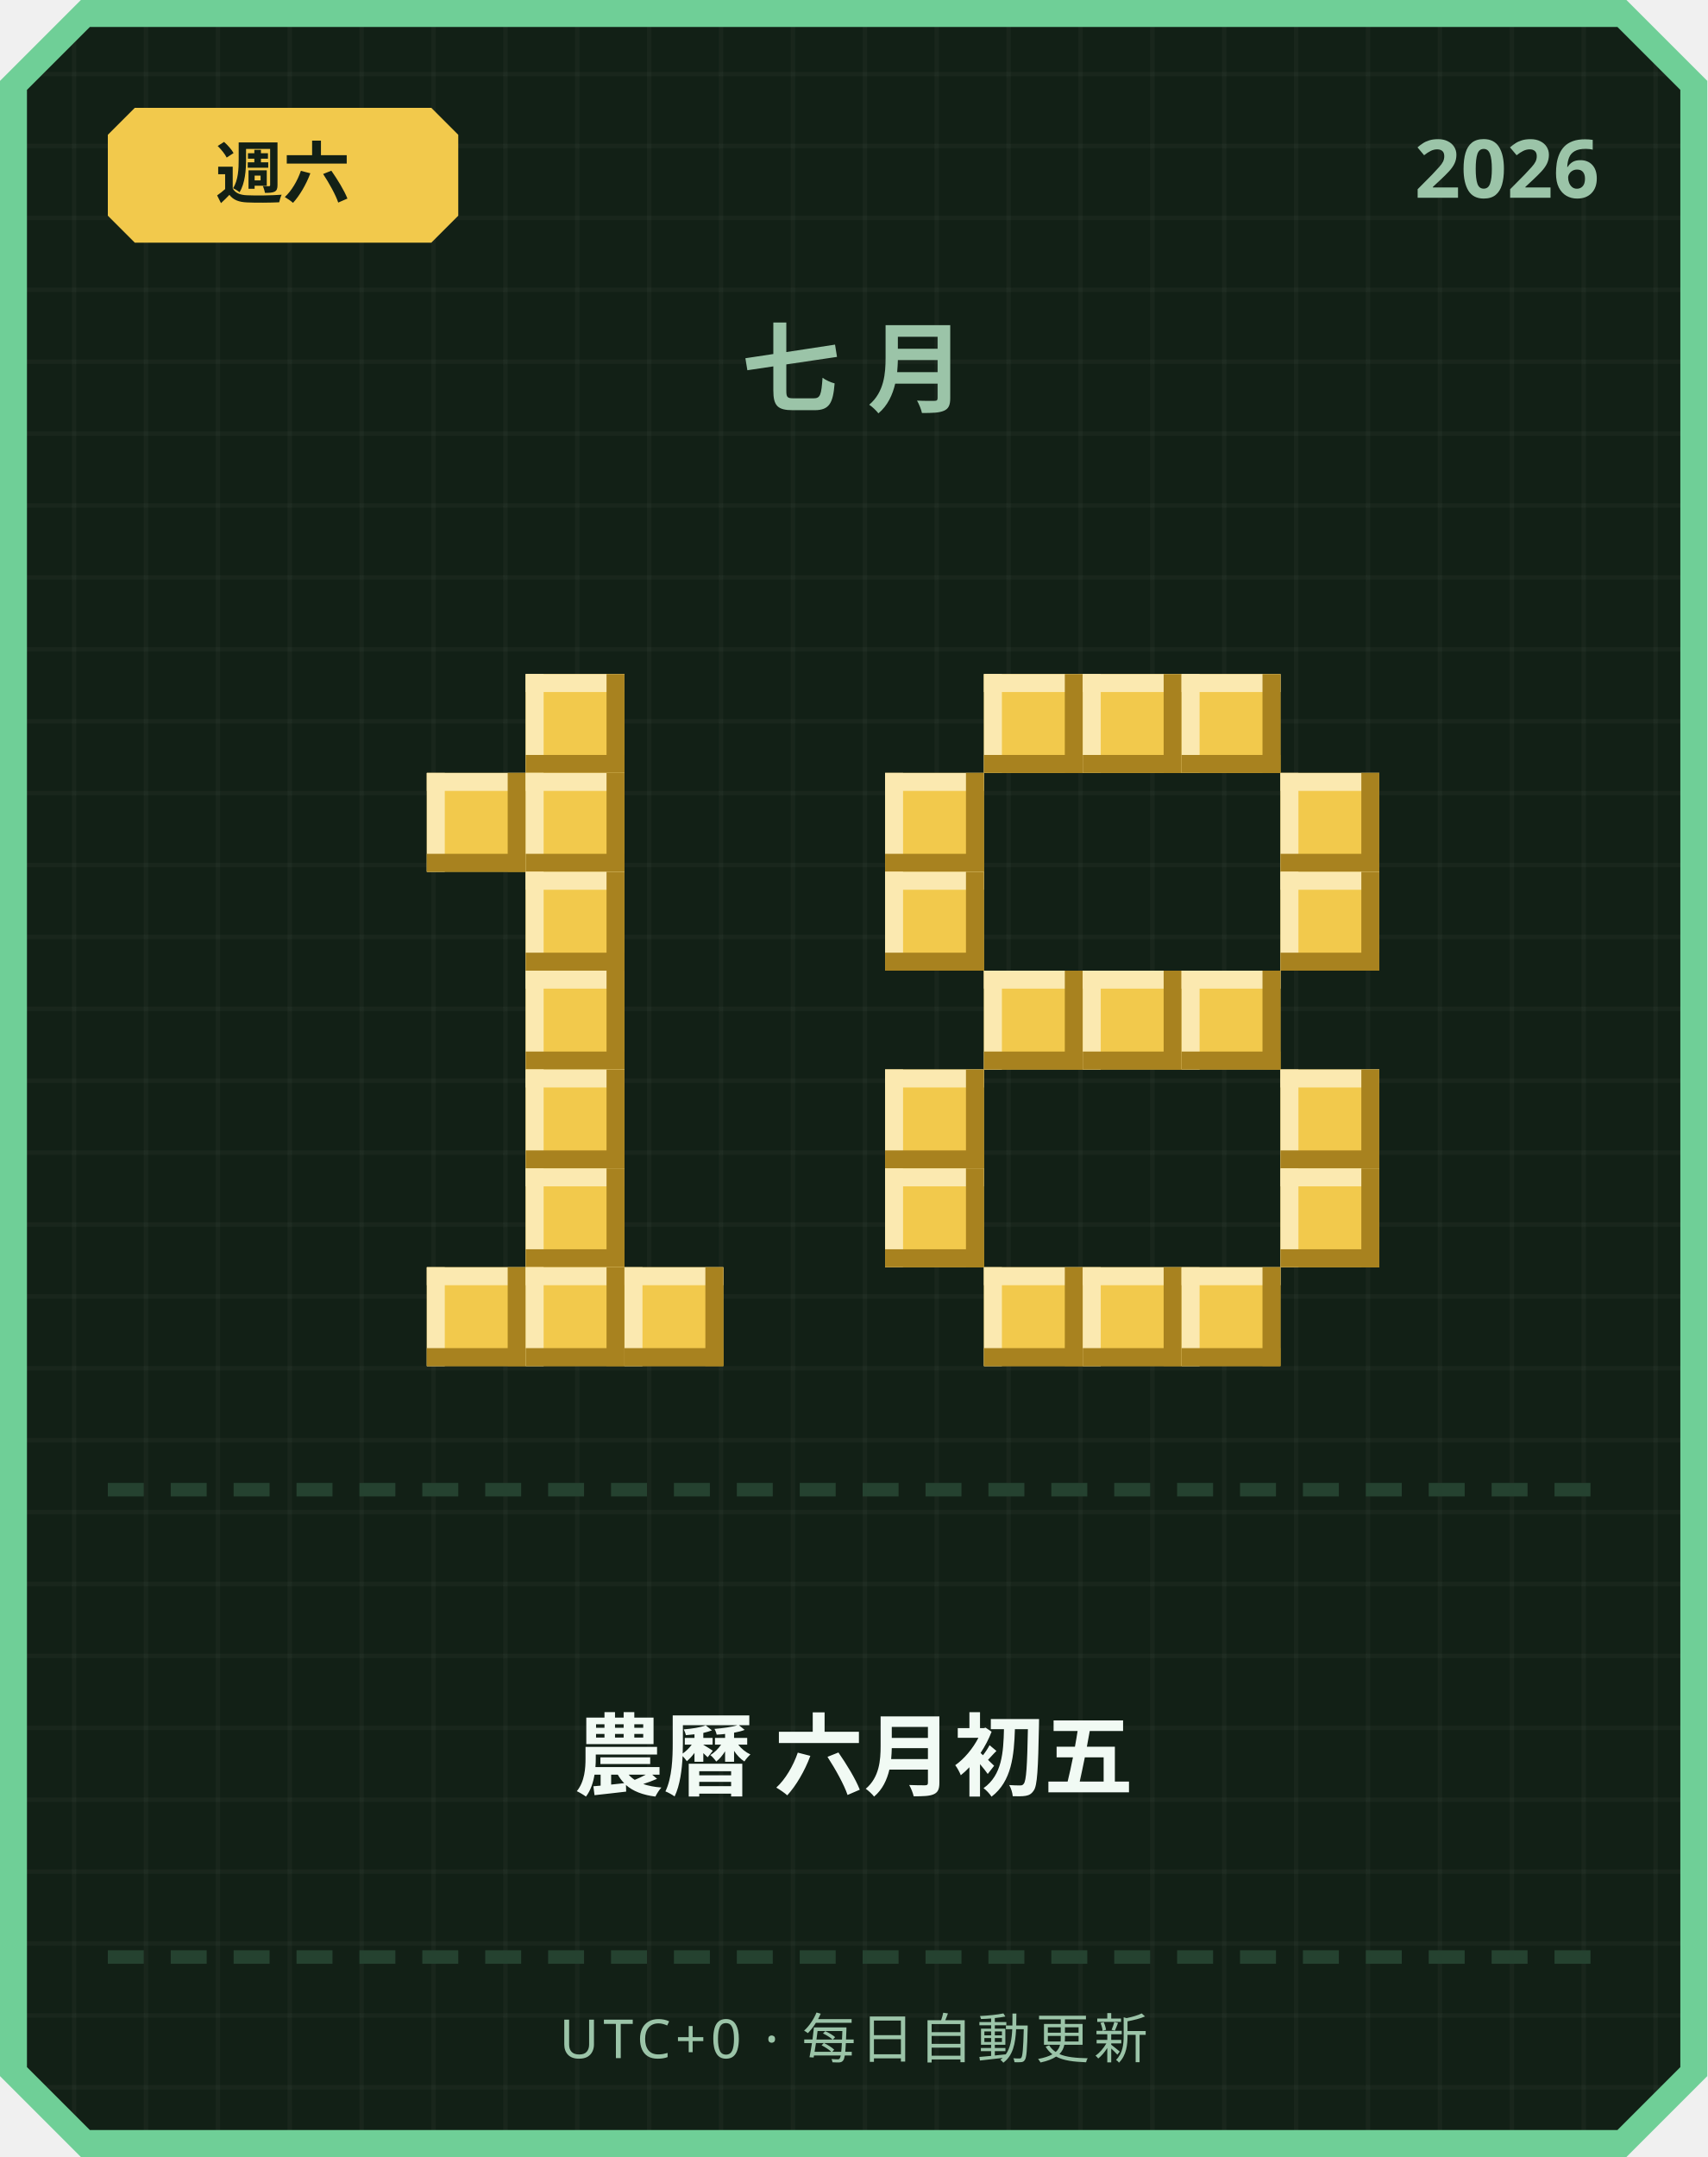
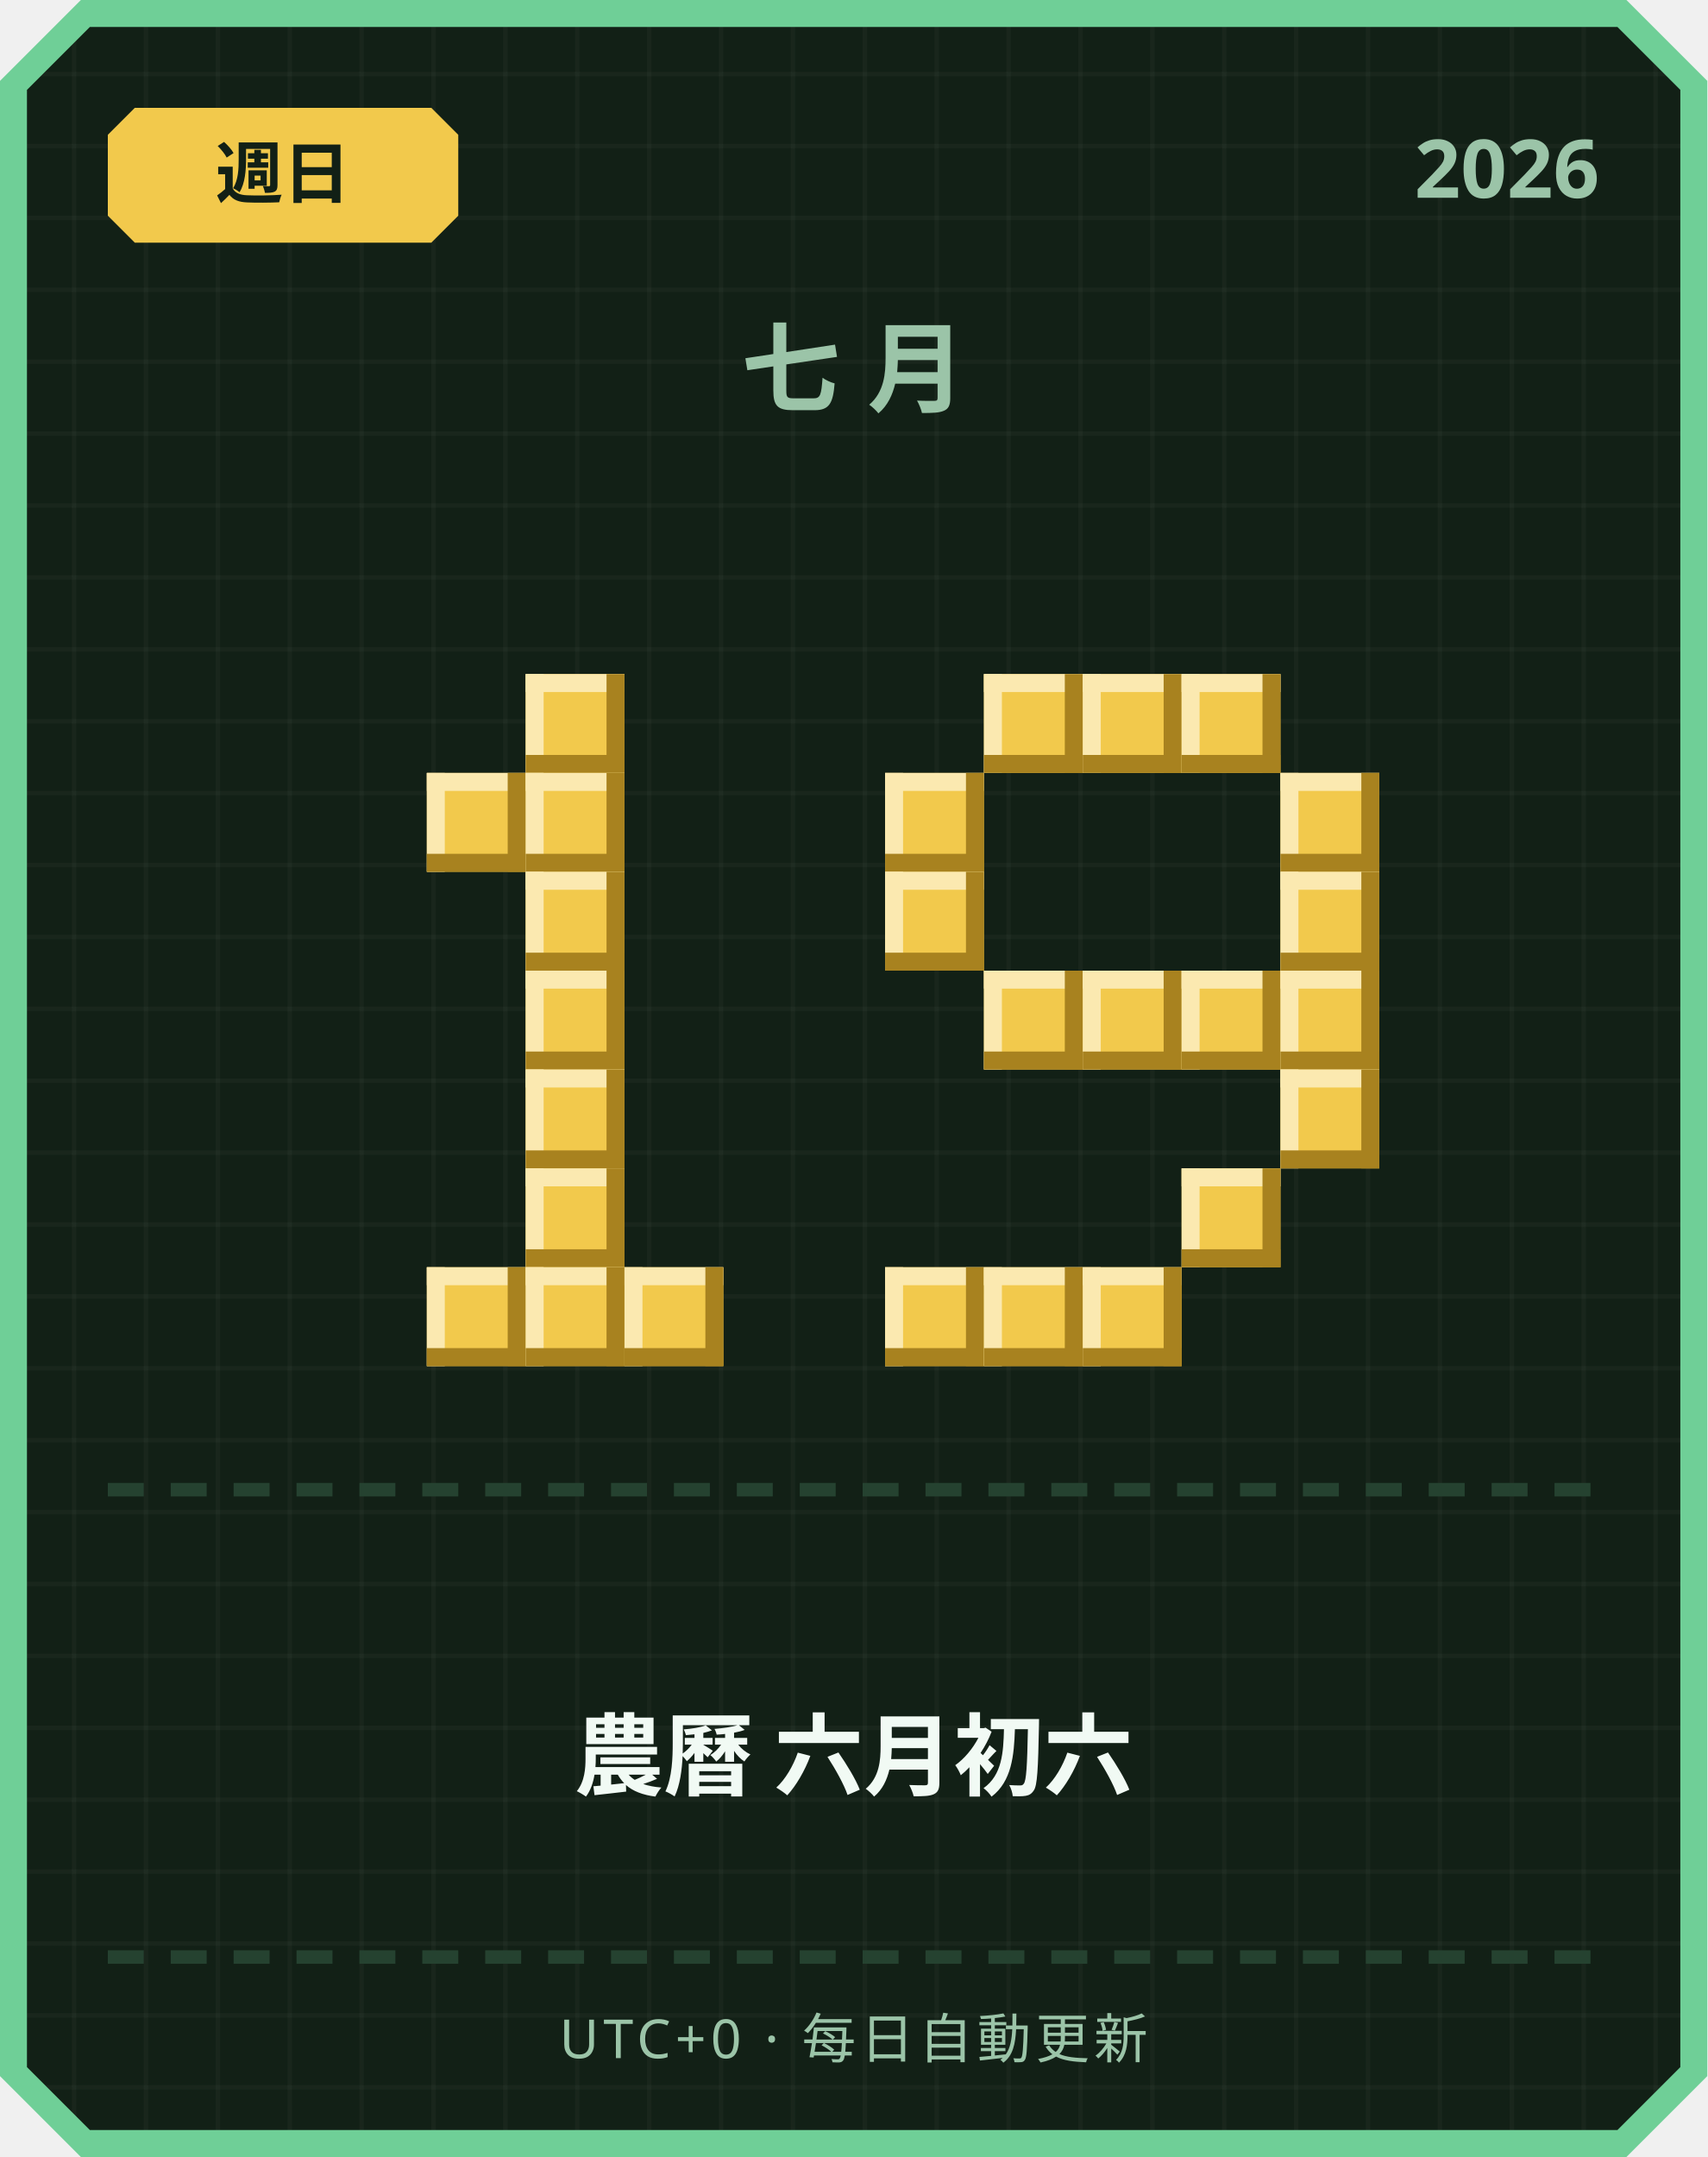
<svg xmlns="http://www.w3.org/2000/svg" width="380" height="480" viewBox="0 0 380 480">
  <defs>
    <pattern id="grid" width="16" height="16" patternUnits="userSpaceOnUse">
      <rect width="16" height="16" fill="#122016" />
      <rect width="1" height="16" fill="#ffffff" opacity="0.03" />
      <rect width="16" height="1" fill="#ffffff" opacity="0.03" />
    </pattern>
  </defs>
  <path d="M 18,0 L 362,0 L 380,18 L 380,462 L 362,480 L 18,480 L 0,462 L 0,18 Z" fill="#6fcf97" />
  <path d="M 20,6 L 360,6 L 374,20 L 374,460 L 360,474 L 20,474 L 6,460 L 6,20 Z" fill="url(#grid)" />
  <path d="M 30,24 L 96,24 L 102,30 L 102,48 L 96,54 L 30,54 L 24,48 L 24,30 Z" fill="#f2c94c" />
-   <text x="63" y="44" text-anchor="middle" font-family="'Segoe UI', sans-serif" font-size="15" font-weight="700" fill="#122016">週六</text>
+   <text x="63" y="44" text-anchor="middle" font-family="'Segoe UI', sans-serif" font-size="15" font-weight="700" fill="#122016">週日</text>
  <text x="356" y="44" text-anchor="end" font-family="'Segoe UI', sans-serif" font-size="18" font-weight="700" fill="#9bc4a8">2026</text>
  <text x="190" y="90" text-anchor="middle" font-family="'Segoe UI', sans-serif" font-size="22" font-weight="700" letter-spacing="6" fill="#9bc4a8">七月</text>
  <rect x="117" y="150" width="22" height="22" fill="#f2c94c" />
  <rect x="117" y="150" width="22" height="4" fill="#fbe9b0" />
  <rect x="117" y="150" width="4" height="22" fill="#fbe9b0" />
  <rect x="117" y="168" width="22" height="4" fill="#a8821f" />
  <rect x="135" y="150" width="4" height="22" fill="#a8821f" />
  <rect x="95" y="172" width="22" height="22" fill="#f2c94c" />
  <rect x="95" y="172" width="22" height="4" fill="#fbe9b0" />
  <rect x="95" y="172" width="4" height="22" fill="#fbe9b0" />
  <rect x="95" y="190" width="22" height="4" fill="#a8821f" />
  <rect x="113" y="172" width="4" height="22" fill="#a8821f" />
  <rect x="117" y="172" width="22" height="22" fill="#f2c94c" />
  <rect x="117" y="172" width="22" height="4" fill="#fbe9b0" />
  <rect x="117" y="172" width="4" height="22" fill="#fbe9b0" />
  <rect x="117" y="190" width="22" height="4" fill="#a8821f" />
  <rect x="135" y="172" width="4" height="22" fill="#a8821f" />
  <rect x="117" y="194" width="22" height="22" fill="#f2c94c" />
  <rect x="117" y="194" width="22" height="4" fill="#fbe9b0" />
  <rect x="117" y="194" width="4" height="22" fill="#fbe9b0" />
  <rect x="117" y="212" width="22" height="4" fill="#a8821f" />
  <rect x="135" y="194" width="4" height="22" fill="#a8821f" />
  <rect x="117" y="216" width="22" height="22" fill="#f2c94c" />
  <rect x="117" y="216" width="22" height="4" fill="#fbe9b0" />
  <rect x="117" y="216" width="4" height="22" fill="#fbe9b0" />
  <rect x="117" y="234" width="22" height="4" fill="#a8821f" />
  <rect x="135" y="216" width="4" height="22" fill="#a8821f" />
  <rect x="117" y="238" width="22" height="22" fill="#f2c94c" />
  <rect x="117" y="238" width="22" height="4" fill="#fbe9b0" />
  <rect x="117" y="238" width="4" height="22" fill="#fbe9b0" />
  <rect x="117" y="256" width="22" height="4" fill="#a8821f" />
  <rect x="135" y="238" width="4" height="22" fill="#a8821f" />
  <rect x="117" y="260" width="22" height="22" fill="#f2c94c" />
  <rect x="117" y="260" width="22" height="4" fill="#fbe9b0" />
  <rect x="117" y="260" width="4" height="22" fill="#fbe9b0" />
  <rect x="117" y="278" width="22" height="4" fill="#a8821f" />
  <rect x="135" y="260" width="4" height="22" fill="#a8821f" />
  <rect x="95" y="282" width="22" height="22" fill="#f2c94c" />
  <rect x="95" y="282" width="22" height="4" fill="#fbe9b0" />
  <rect x="95" y="282" width="4" height="22" fill="#fbe9b0" />
  <rect x="95" y="300" width="22" height="4" fill="#a8821f" />
  <rect x="113" y="282" width="4" height="22" fill="#a8821f" />
  <rect x="117" y="282" width="22" height="22" fill="#f2c94c" />
  <rect x="117" y="282" width="22" height="4" fill="#fbe9b0" />
  <rect x="117" y="282" width="4" height="22" fill="#fbe9b0" />
  <rect x="117" y="300" width="22" height="4" fill="#a8821f" />
  <rect x="135" y="282" width="4" height="22" fill="#a8821f" />
  <rect x="139" y="282" width="22" height="22" fill="#f2c94c" />
  <rect x="139" y="282" width="22" height="4" fill="#fbe9b0" />
  <rect x="139" y="282" width="4" height="22" fill="#fbe9b0" />
  <rect x="139" y="300" width="22" height="4" fill="#a8821f" />
  <rect x="157" y="282" width="4" height="22" fill="#a8821f" />
  <rect x="219" y="150" width="22" height="22" fill="#f2c94c" />
  <rect x="219" y="150" width="22" height="4" fill="#fbe9b0" />
  <rect x="219" y="150" width="4" height="22" fill="#fbe9b0" />
  <rect x="219" y="168" width="22" height="4" fill="#a8821f" />
  <rect x="237" y="150" width="4" height="22" fill="#a8821f" />
  <rect x="241" y="150" width="22" height="22" fill="#f2c94c" />
  <rect x="241" y="150" width="22" height="4" fill="#fbe9b0" />
  <rect x="241" y="150" width="4" height="22" fill="#fbe9b0" />
  <rect x="241" y="168" width="22" height="4" fill="#a8821f" />
  <rect x="259" y="150" width="4" height="22" fill="#a8821f" />
  <rect x="263" y="150" width="22" height="22" fill="#f2c94c" />
  <rect x="263" y="150" width="22" height="4" fill="#fbe9b0" />
  <rect x="263" y="150" width="4" height="22" fill="#fbe9b0" />
  <rect x="263" y="168" width="22" height="4" fill="#a8821f" />
  <rect x="281" y="150" width="4" height="22" fill="#a8821f" />
  <rect x="197" y="172" width="22" height="22" fill="#f2c94c" />
  <rect x="197" y="172" width="22" height="4" fill="#fbe9b0" />
  <rect x="197" y="172" width="4" height="22" fill="#fbe9b0" />
  <rect x="197" y="190" width="22" height="4" fill="#a8821f" />
  <rect x="215" y="172" width="4" height="22" fill="#a8821f" />
  <rect x="285" y="172" width="22" height="22" fill="#f2c94c" />
  <rect x="285" y="172" width="22" height="4" fill="#fbe9b0" />
  <rect x="285" y="172" width="4" height="22" fill="#fbe9b0" />
  <rect x="285" y="190" width="22" height="4" fill="#a8821f" />
  <rect x="303" y="172" width="4" height="22" fill="#a8821f" />
  <rect x="197" y="194" width="22" height="22" fill="#f2c94c" />
  <rect x="197" y="194" width="22" height="4" fill="#fbe9b0" />
  <rect x="197" y="194" width="4" height="22" fill="#fbe9b0" />
  <rect x="197" y="212" width="22" height="4" fill="#a8821f" />
  <rect x="215" y="194" width="4" height="22" fill="#a8821f" />
  <rect x="285" y="194" width="22" height="22" fill="#f2c94c" />
  <rect x="285" y="194" width="22" height="4" fill="#fbe9b0" />
  <rect x="285" y="194" width="4" height="22" fill="#fbe9b0" />
  <rect x="285" y="212" width="22" height="4" fill="#a8821f" />
  <rect x="303" y="194" width="4" height="22" fill="#a8821f" />
  <rect x="219" y="216" width="22" height="22" fill="#f2c94c" />
  <rect x="219" y="216" width="22" height="4" fill="#fbe9b0" />
  <rect x="219" y="216" width="4" height="22" fill="#fbe9b0" />
  <rect x="219" y="234" width="22" height="4" fill="#a8821f" />
  <rect x="237" y="216" width="4" height="22" fill="#a8821f" />
  <rect x="241" y="216" width="22" height="22" fill="#f2c94c" />
  <rect x="241" y="216" width="22" height="4" fill="#fbe9b0" />
  <rect x="241" y="216" width="4" height="22" fill="#fbe9b0" />
  <rect x="241" y="234" width="22" height="4" fill="#a8821f" />
  <rect x="259" y="216" width="4" height="22" fill="#a8821f" />
  <rect x="263" y="216" width="22" height="22" fill="#f2c94c" />
  <rect x="263" y="216" width="22" height="4" fill="#fbe9b0" />
  <rect x="263" y="216" width="4" height="22" fill="#fbe9b0" />
  <rect x="263" y="234" width="22" height="4" fill="#a8821f" />
  <rect x="281" y="216" width="4" height="22" fill="#a8821f" />
-   <rect x="197" y="238" width="22" height="22" fill="#f2c94c" />
-   <rect x="197" y="238" width="22" height="4" fill="#fbe9b0" />
-   <rect x="197" y="238" width="4" height="22" fill="#fbe9b0" />
-   <rect x="197" y="256" width="22" height="4" fill="#a8821f" />
-   <rect x="215" y="238" width="4" height="22" fill="#a8821f" />
+   <rect x="285" y="216" width="22" height="22" fill="#f2c94c" />
+   <rect x="285" y="216" width="22" height="4" fill="#fbe9b0" />
+   <rect x="285" y="216" width="4" height="22" fill="#fbe9b0" />
+   <rect x="285" y="234" width="22" height="4" fill="#a8821f" />
+   <rect x="303" y="216" width="4" height="22" fill="#a8821f" />
  <rect x="285" y="238" width="22" height="22" fill="#f2c94c" />
  <rect x="285" y="238" width="22" height="4" fill="#fbe9b0" />
  <rect x="285" y="238" width="4" height="22" fill="#fbe9b0" />
  <rect x="285" y="256" width="22" height="4" fill="#a8821f" />
  <rect x="303" y="238" width="4" height="22" fill="#a8821f" />
-   <rect x="197" y="260" width="22" height="22" fill="#f2c94c" />
-   <rect x="197" y="260" width="22" height="4" fill="#fbe9b0" />
-   <rect x="197" y="260" width="4" height="22" fill="#fbe9b0" />
-   <rect x="197" y="278" width="22" height="4" fill="#a8821f" />
-   <rect x="215" y="260" width="4" height="22" fill="#a8821f" />
-   <rect x="285" y="260" width="22" height="22" fill="#f2c94c" />
-   <rect x="285" y="260" width="22" height="4" fill="#fbe9b0" />
-   <rect x="285" y="260" width="4" height="22" fill="#fbe9b0" />
-   <rect x="285" y="278" width="22" height="4" fill="#a8821f" />
-   <rect x="303" y="260" width="4" height="22" fill="#a8821f" />
+   <rect x="263" y="260" width="22" height="22" fill="#f2c94c" />
+   <rect x="263" y="260" width="22" height="4" fill="#fbe9b0" />
+   <rect x="263" y="260" width="4" height="22" fill="#fbe9b0" />
+   <rect x="263" y="278" width="22" height="4" fill="#a8821f" />
+   <rect x="281" y="260" width="4" height="22" fill="#a8821f" />
+   <rect x="197" y="282" width="22" height="22" fill="#f2c94c" />
+   <rect x="197" y="282" width="22" height="4" fill="#fbe9b0" />
+   <rect x="197" y="282" width="4" height="22" fill="#fbe9b0" />
+   <rect x="197" y="300" width="22" height="4" fill="#a8821f" />
+   <rect x="215" y="282" width="4" height="22" fill="#a8821f" />
  <rect x="219" y="282" width="22" height="22" fill="#f2c94c" />
  <rect x="219" y="282" width="22" height="4" fill="#fbe9b0" />
  <rect x="219" y="282" width="4" height="22" fill="#fbe9b0" />
  <rect x="219" y="300" width="22" height="4" fill="#a8821f" />
  <rect x="237" y="282" width="4" height="22" fill="#a8821f" />
  <rect x="241" y="282" width="22" height="22" fill="#f2c94c" />
  <rect x="241" y="282" width="22" height="4" fill="#fbe9b0" />
  <rect x="241" y="282" width="4" height="22" fill="#fbe9b0" />
  <rect x="241" y="300" width="22" height="4" fill="#a8821f" />
  <rect x="259" y="282" width="4" height="22" fill="#a8821f" />
-   <rect x="263" y="282" width="22" height="22" fill="#f2c94c" />
-   <rect x="263" y="282" width="22" height="4" fill="#fbe9b0" />
-   <rect x="263" y="282" width="4" height="22" fill="#fbe9b0" />
-   <rect x="263" y="300" width="22" height="4" fill="#a8821f" />
-   <rect x="281" y="282" width="4" height="22" fill="#a8821f" />
  <rect x="24" y="330" width="8" height="3" fill="#254230" />
  <rect x="38" y="330" width="8" height="3" fill="#254230" />
  <rect x="52" y="330" width="8" height="3" fill="#254230" />
  <rect x="66" y="330" width="8" height="3" fill="#254230" />
  <rect x="80" y="330" width="8" height="3" fill="#254230" />
  <rect x="94" y="330" width="8" height="3" fill="#254230" />
  <rect x="108" y="330" width="8" height="3" fill="#254230" />
  <rect x="122" y="330" width="8" height="3" fill="#254230" />
  <rect x="136" y="330" width="8" height="3" fill="#254230" />
  <rect x="150" y="330" width="8" height="3" fill="#254230" />
  <rect x="164" y="330" width="8" height="3" fill="#254230" />
  <rect x="178" y="330" width="8" height="3" fill="#254230" />
  <rect x="192" y="330" width="8" height="3" fill="#254230" />
  <rect x="206" y="330" width="8" height="3" fill="#254230" />
  <rect x="220" y="330" width="8" height="3" fill="#254230" />
  <rect x="234" y="330" width="8" height="3" fill="#254230" />
  <rect x="248" y="330" width="8" height="3" fill="#254230" />
  <rect x="262" y="330" width="8" height="3" fill="#254230" />
  <rect x="276" y="330" width="8" height="3" fill="#254230" />
  <rect x="290" y="330" width="8" height="3" fill="#254230" />
  <rect x="304" y="330" width="8" height="3" fill="#254230" />
  <rect x="318" y="330" width="8" height="3" fill="#254230" />
  <rect x="332" y="330" width="8" height="3" fill="#254230" />
  <rect x="346" y="330" width="8" height="3" fill="#254230" />
-   <text x="190" y="398" text-anchor="middle" font-family="'Segoe UI', 'Microsoft JhengHei', sans-serif" font-size="20" font-weight="700" fill="#f1faf4">農曆 六月初五</text>
+   <text x="190" y="398" text-anchor="middle" font-family="'Segoe UI', 'Microsoft JhengHei', sans-serif" font-size="20" font-weight="700" fill="#f1faf4">農曆 六月初六</text>
  <rect x="24" y="434" width="8" height="3" fill="#254230" />
  <rect x="38" y="434" width="8" height="3" fill="#254230" />
  <rect x="52" y="434" width="8" height="3" fill="#254230" />
  <rect x="66" y="434" width="8" height="3" fill="#254230" />
  <rect x="80" y="434" width="8" height="3" fill="#254230" />
  <rect x="94" y="434" width="8" height="3" fill="#254230" />
  <rect x="108" y="434" width="8" height="3" fill="#254230" />
  <rect x="122" y="434" width="8" height="3" fill="#254230" />
  <rect x="136" y="434" width="8" height="3" fill="#254230" />
  <rect x="150" y="434" width="8" height="3" fill="#254230" />
  <rect x="164" y="434" width="8" height="3" fill="#254230" />
  <rect x="178" y="434" width="8" height="3" fill="#254230" />
  <rect x="192" y="434" width="8" height="3" fill="#254230" />
  <rect x="206" y="434" width="8" height="3" fill="#254230" />
  <rect x="220" y="434" width="8" height="3" fill="#254230" />
  <rect x="234" y="434" width="8" height="3" fill="#254230" />
  <rect x="248" y="434" width="8" height="3" fill="#254230" />
  <rect x="262" y="434" width="8" height="3" fill="#254230" />
  <rect x="276" y="434" width="8" height="3" fill="#254230" />
  <rect x="290" y="434" width="8" height="3" fill="#254230" />
  <rect x="304" y="434" width="8" height="3" fill="#254230" />
  <rect x="318" y="434" width="8" height="3" fill="#254230" />
  <rect x="332" y="434" width="8" height="3" fill="#254230" />
  <rect x="346" y="434" width="8" height="3" fill="#254230" />
  <text x="190" y="458" text-anchor="middle" font-family="'Segoe UI', sans-serif" font-size="12" letter-spacing="1" fill="#9bc4a8">UTC+0 · 每日自動更新</text>
</svg>
